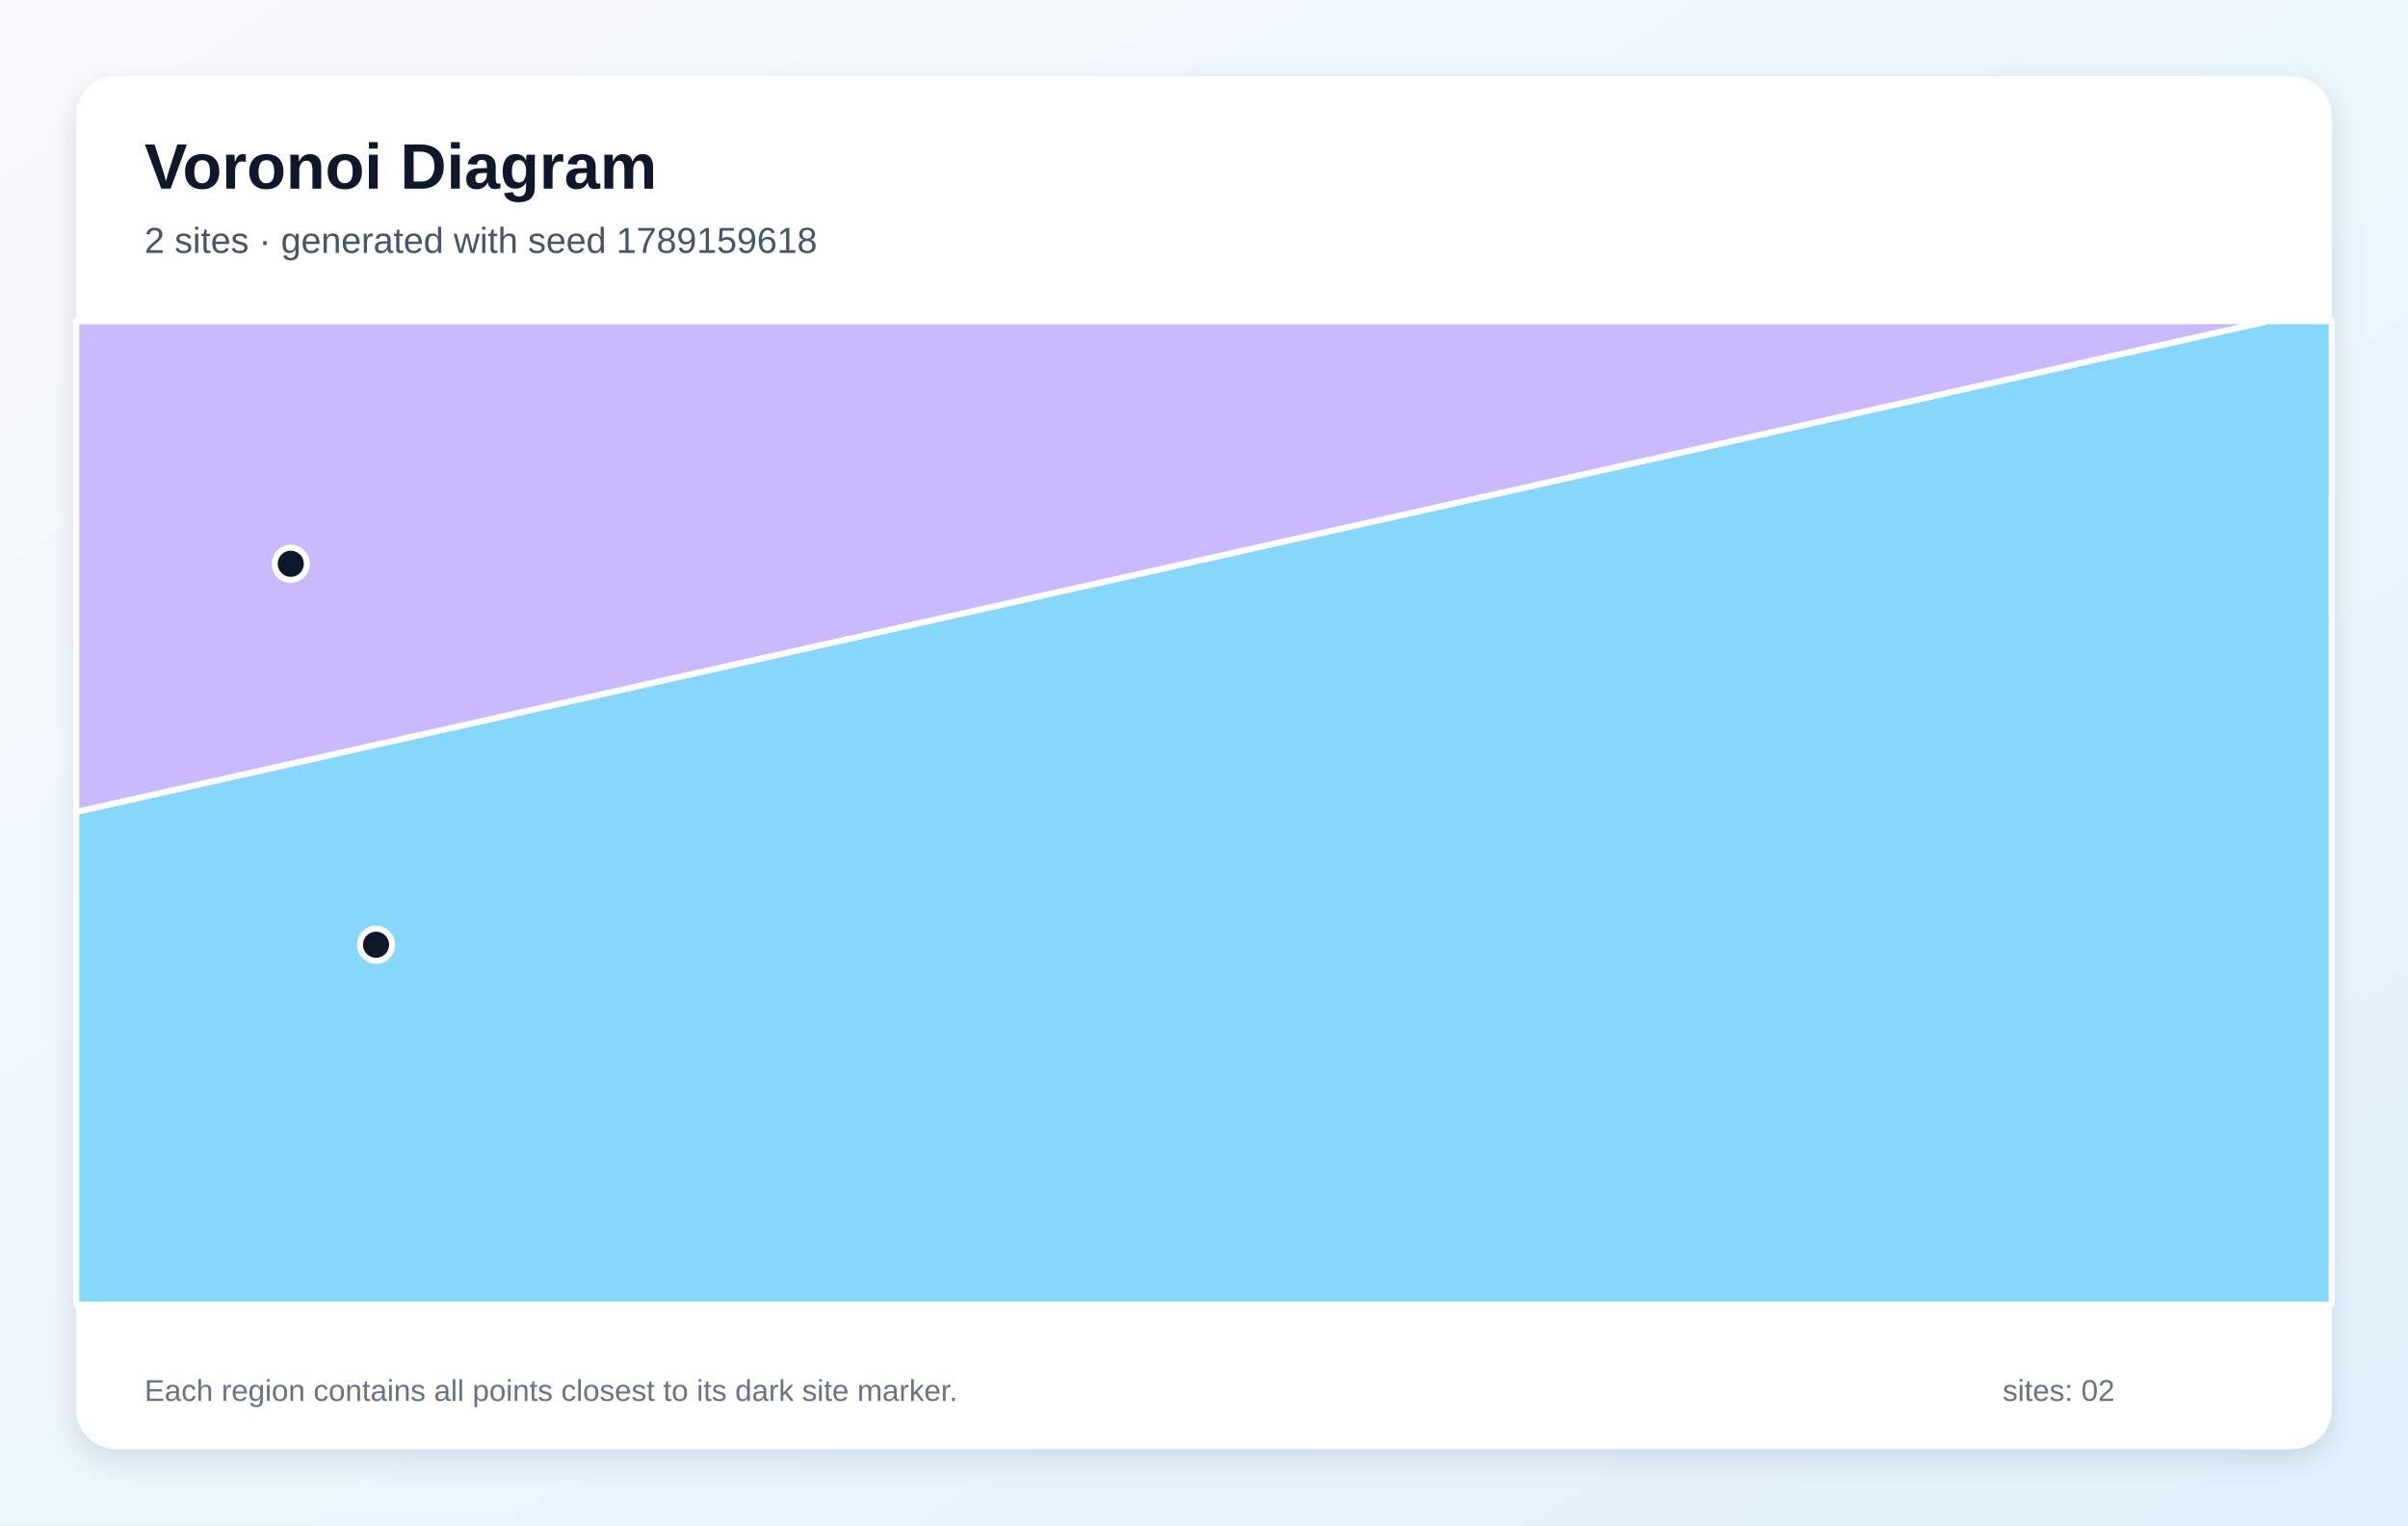
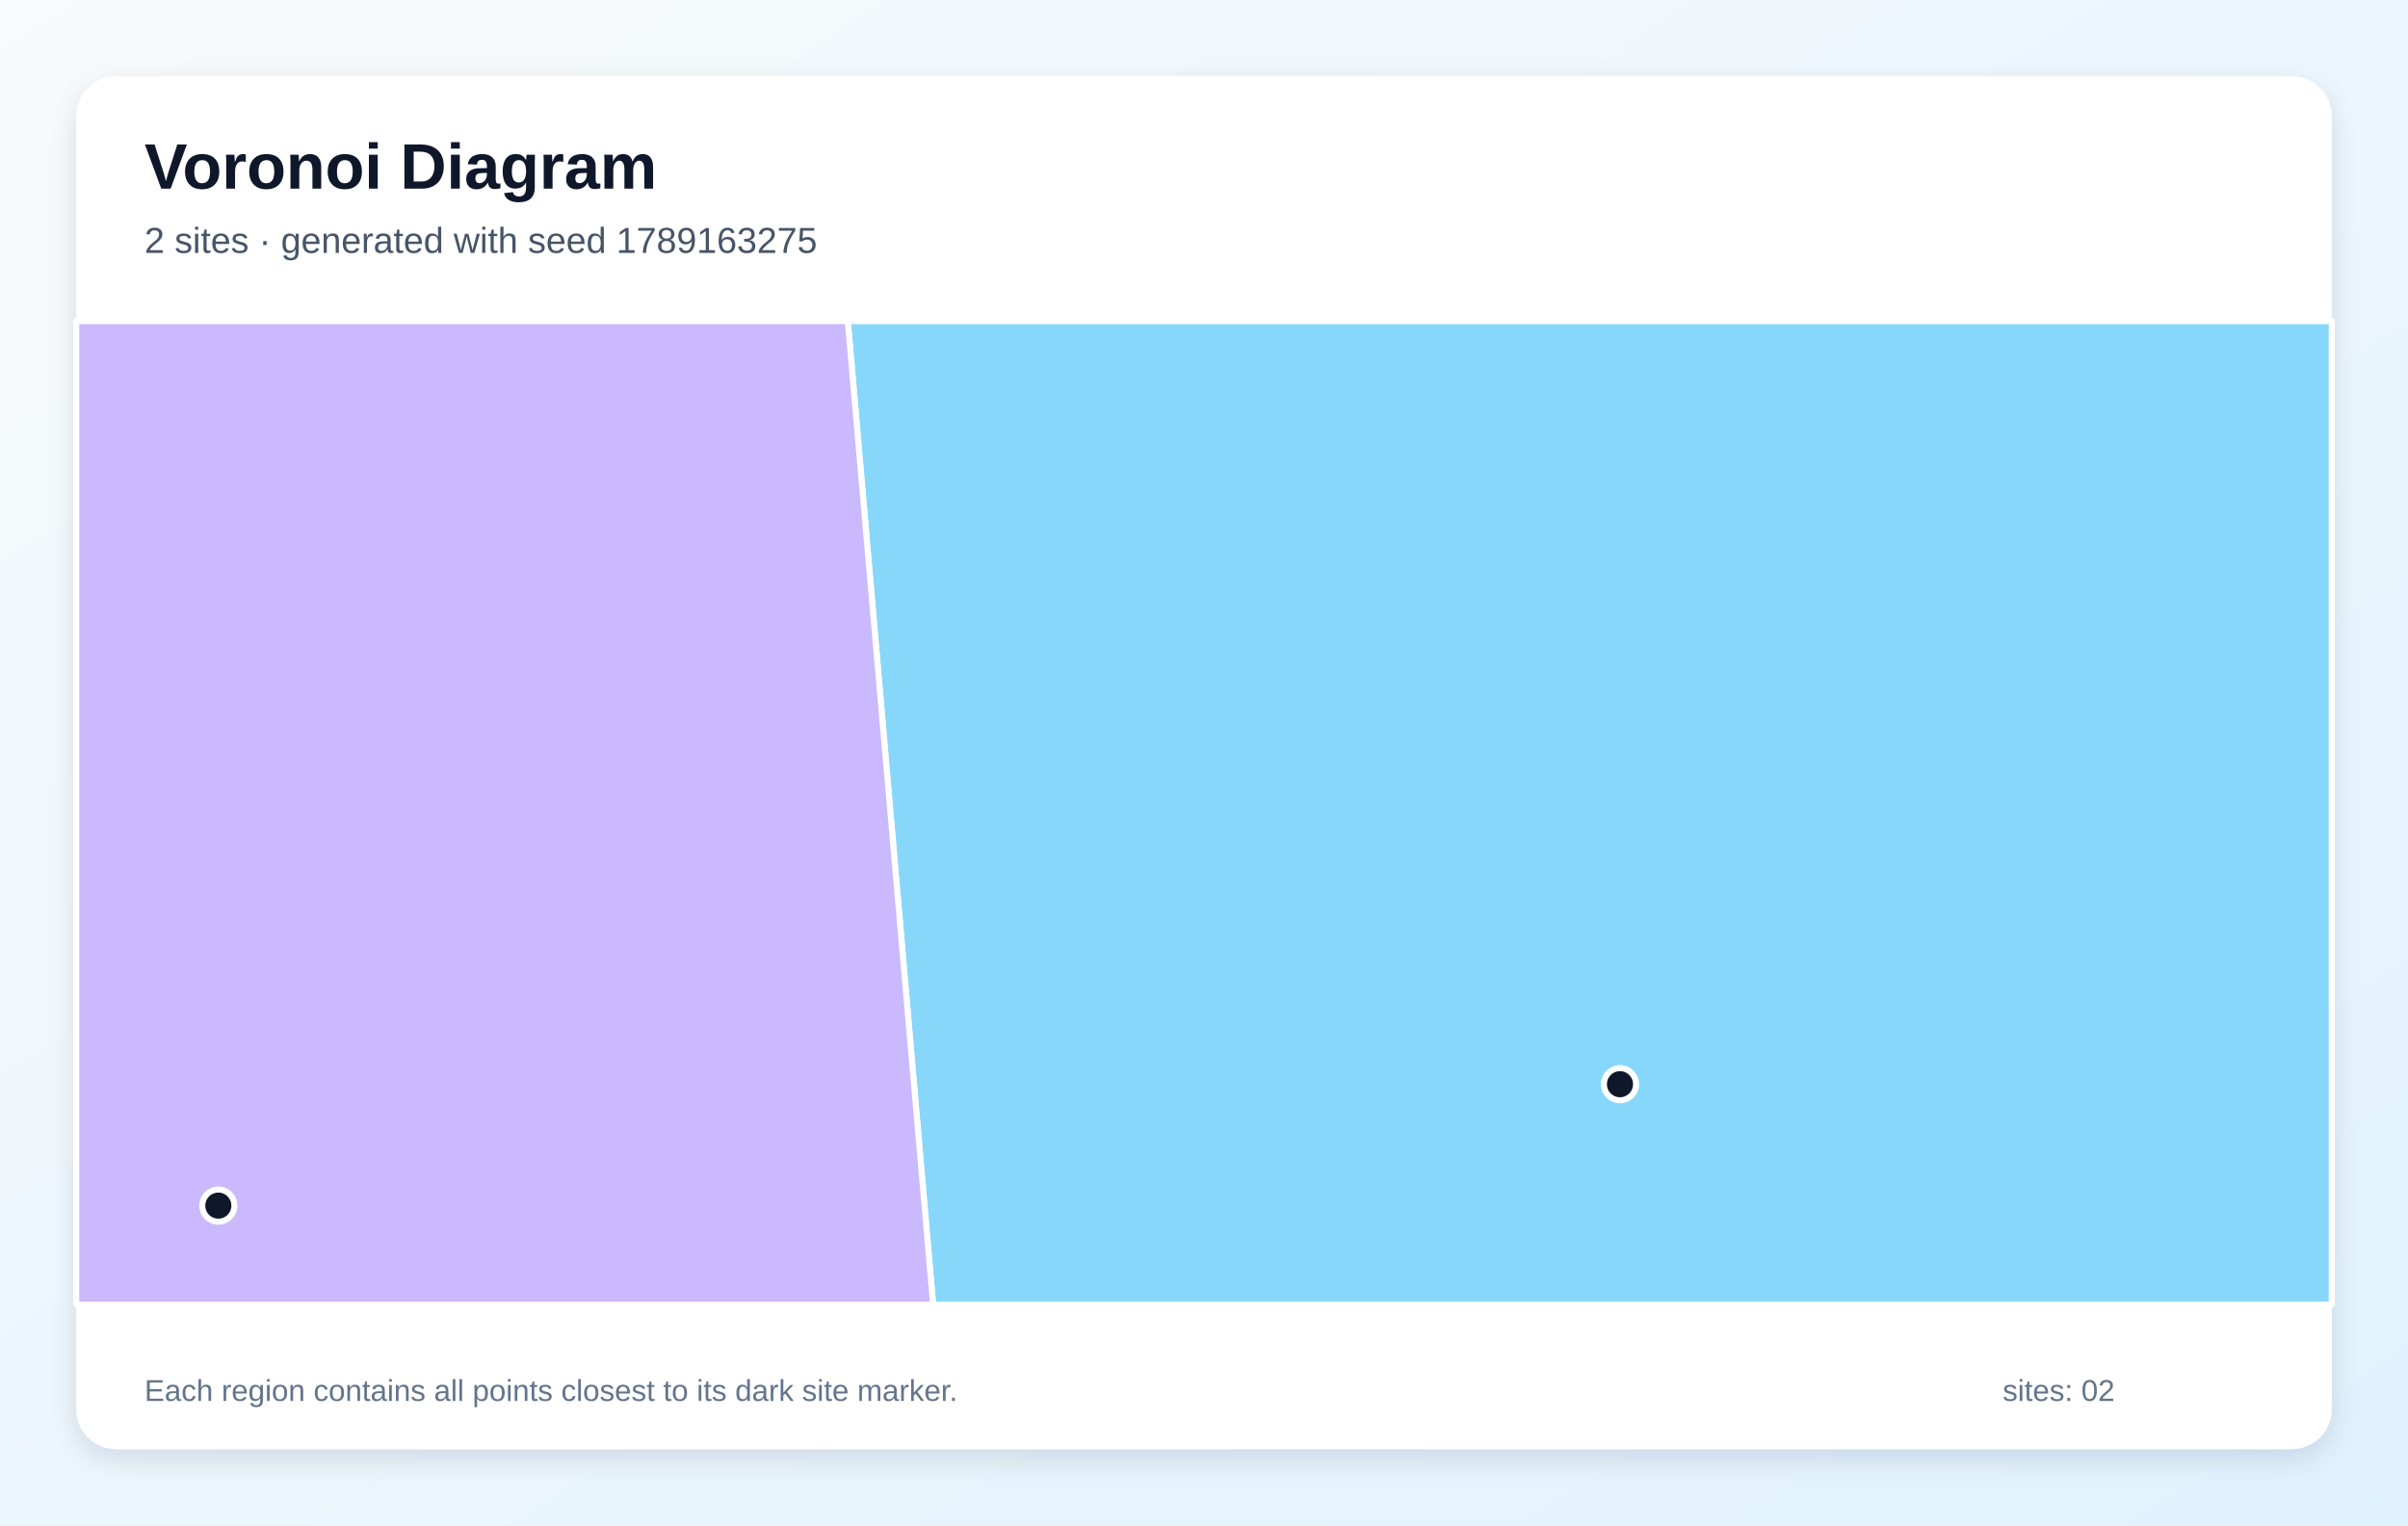
<svg xmlns="http://www.w3.org/2000/svg" width="1200" height="760" viewBox="0 0 1200 760" role="img" aria-labelledby="title description">
  <defs>
    <linearGradient id="background" x1="0" y1="0" x2="1" y2="1">
      <stop stop-color="#F8FAFC" />
      <stop offset="1" stop-color="#E0F2FE" />
    </linearGradient>
    <filter id="shadow" x="-10%" y="-10%" width="120%" height="120%">
      <feDropShadow dx="0" dy="5" stdDeviation="7" flood-color="#0F172A" flood-opacity=".12" />
    </filter>
  </defs>
  <rect width="1200" height="760" fill="url(#background)" />
  <rect x="38" y="38" width="1124" height="684" rx="20" fill="#FFFFFF" filter="url(#shadow)" />
  <g font-family="Arial, sans-serif">
    <text x="72" y="94" font-size="32" font-weight="700" fill="#0F172A">Voronoi Diagram</text>
-     <text x="72" y="126" font-size="18" fill="#475569">2 sites · generated with seed 1789159618</text>
+     <text x="72" y="126" font-size="18" fill="#475569">2 sites · generated with seed 1789163275</text>
  </g>
  <g stroke="#FFFFFF" stroke-width="3" stroke-linejoin="round">
-     <polygon points="38.0,404.5 1130.2,160.0 1162.0,160.0 1162.0,650.0 38.0,650.0" fill="#38BDF8" fill-opacity="0.60" />
-     <polygon points="38.0,404.5 38.0,160.0 1130.2,160.0" fill="#A78BFA" fill-opacity="0.60" />
+     <polygon points="422.5,160.0 1162.0,160.0 1162.0,650.0 465.0,650.0" fill="#38BDF8" fill-opacity="0.60" />
+     <polygon points="38.0,160.0 422.5,160.0 465.0,650.0 38.0,650.0" fill="#A78BFA" fill-opacity="0.60" />
  </g>
  <g>
-     <circle cx="187.4" cy="470.7" r="8" fill="#0F172A" stroke="#FFFFFF" stroke-width="3" />
-     <circle cx="144.9" cy="280.9" r="8" fill="#0F172A" stroke="#FFFFFF" stroke-width="3" />
+     <circle cx="807.3" cy="540.2" r="8" fill="#0F172A" stroke="#FFFFFF" stroke-width="3" />
+     <circle cx="108.8" cy="600.7" r="8" fill="#0F172A" stroke="#FFFFFF" stroke-width="3" />
  </g>
  <g font-family="Arial, sans-serif" font-size="15" fill="#64748B">
    <text x="72" y="698">Each region contains all points closest to its dark site marker.</text>
    <text x="998" y="698">sites: 02</text>
  </g>
</svg>
